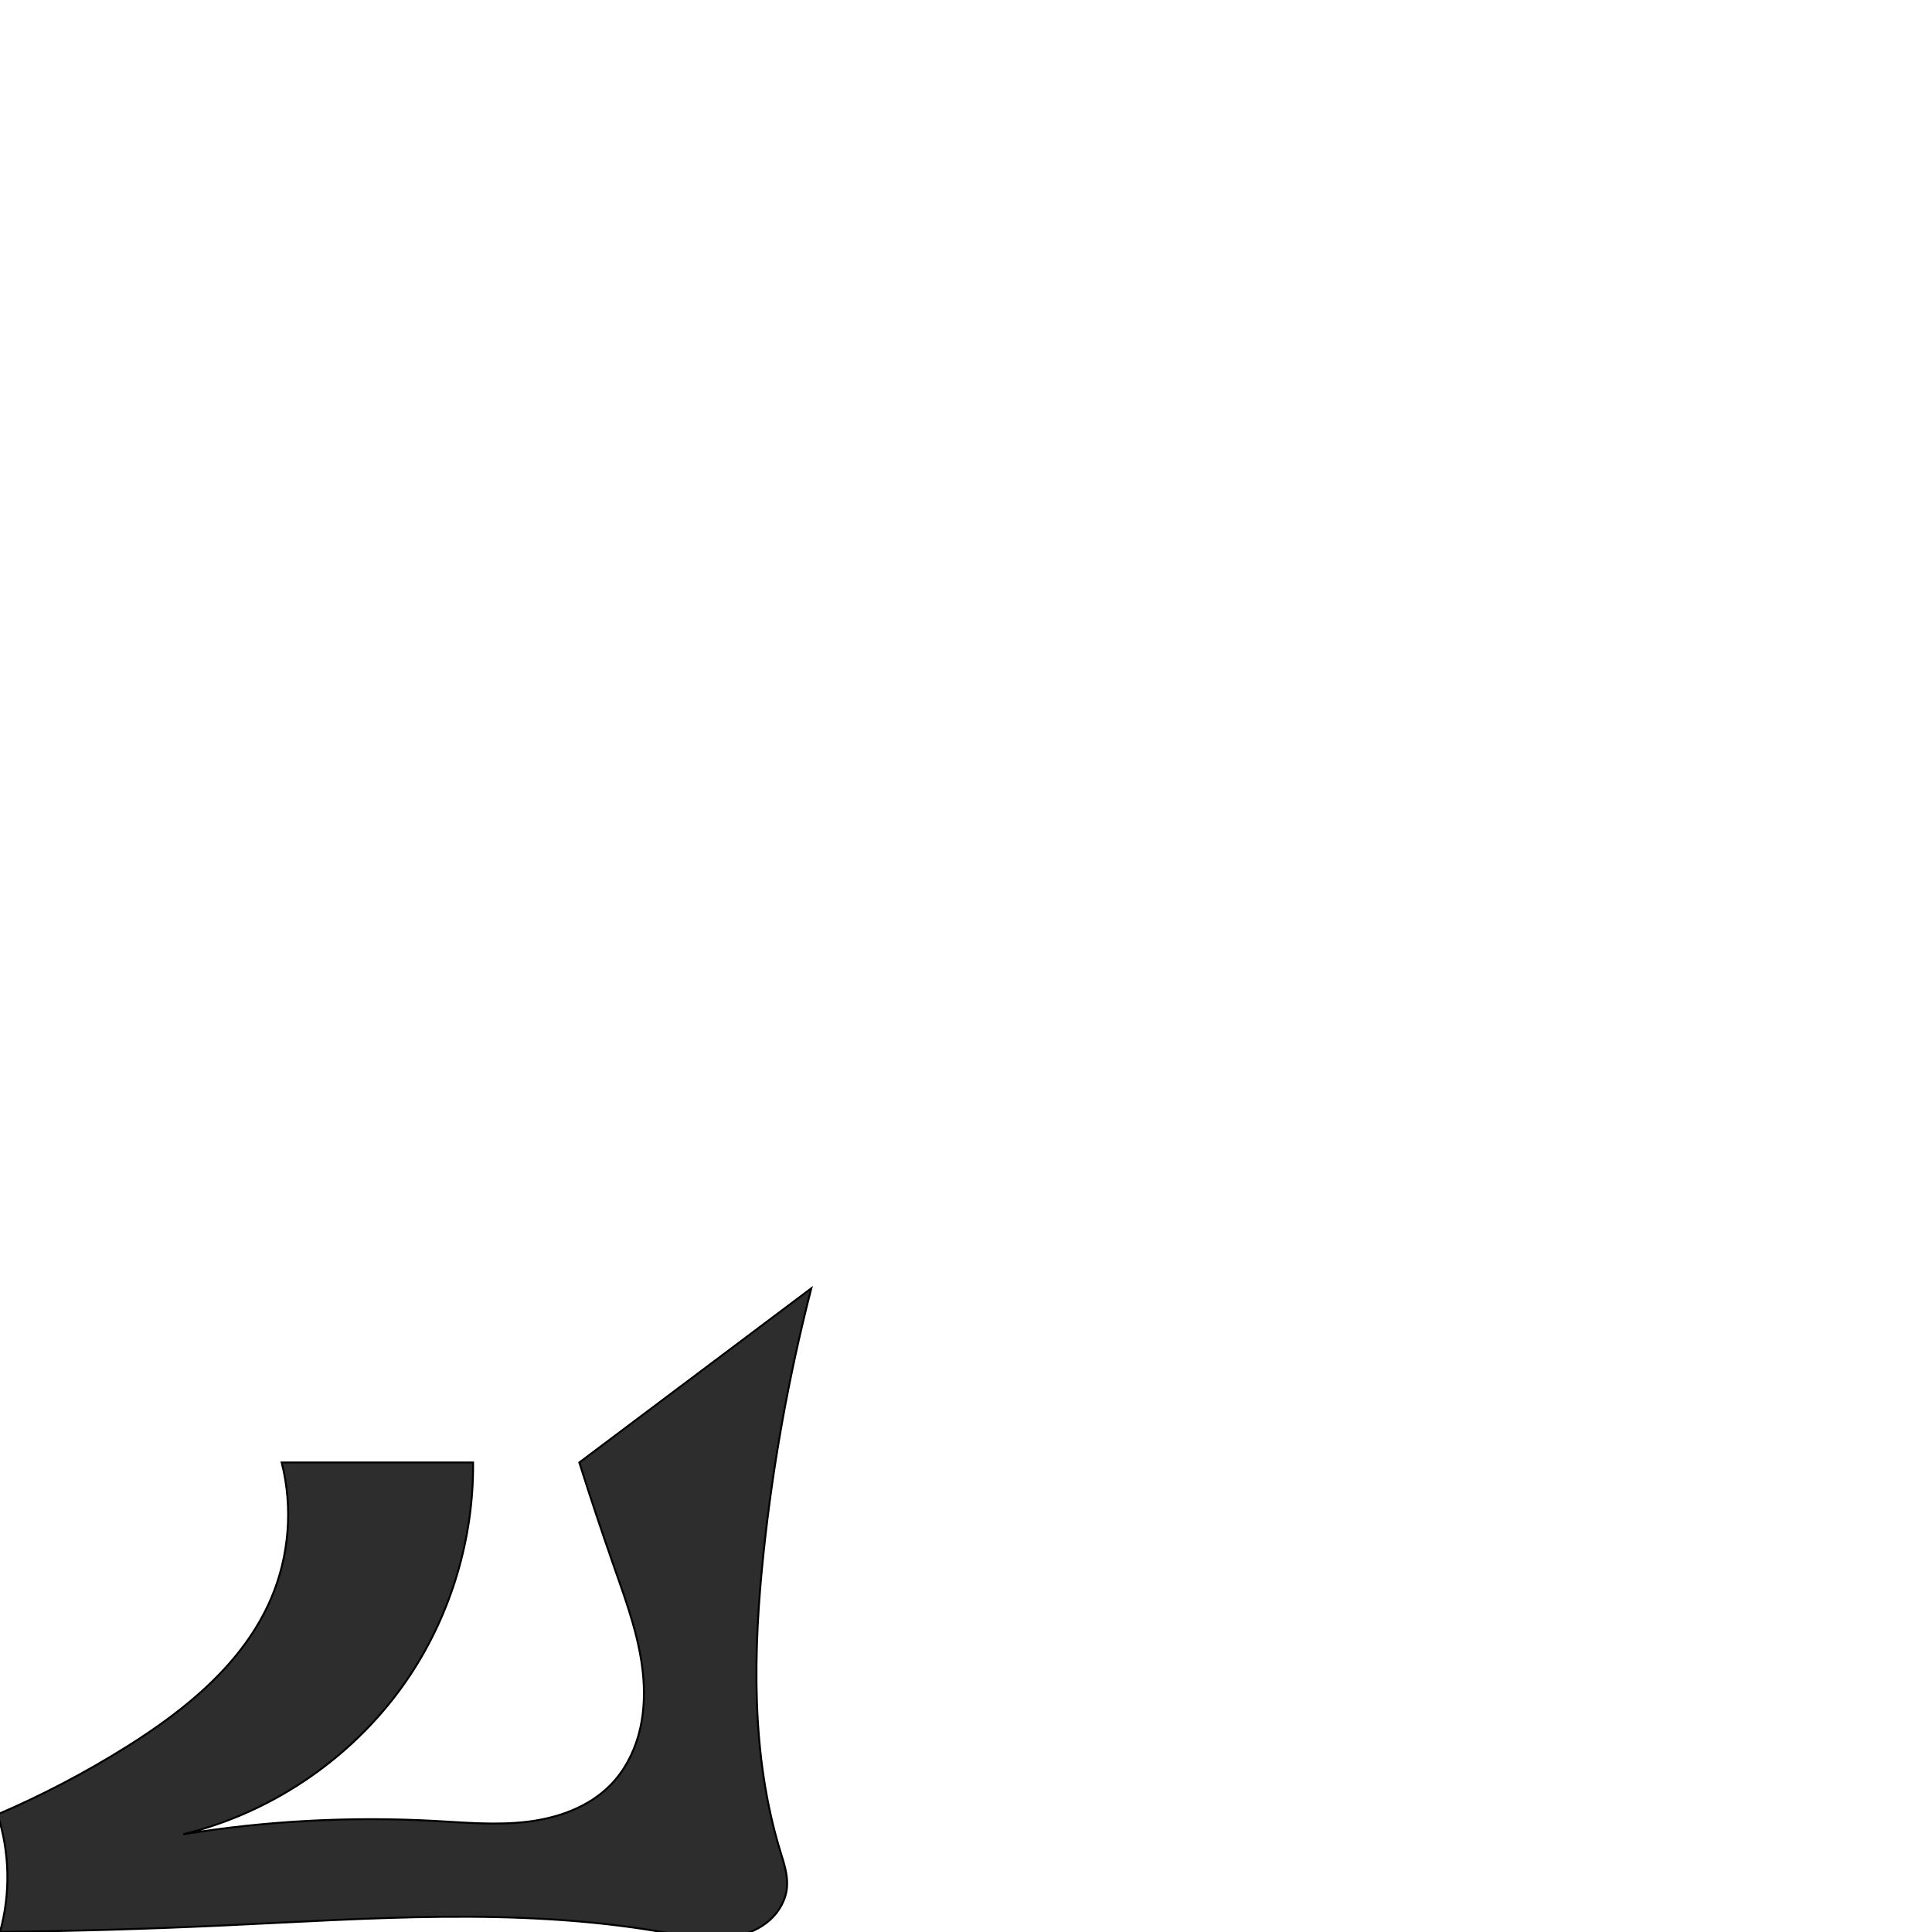
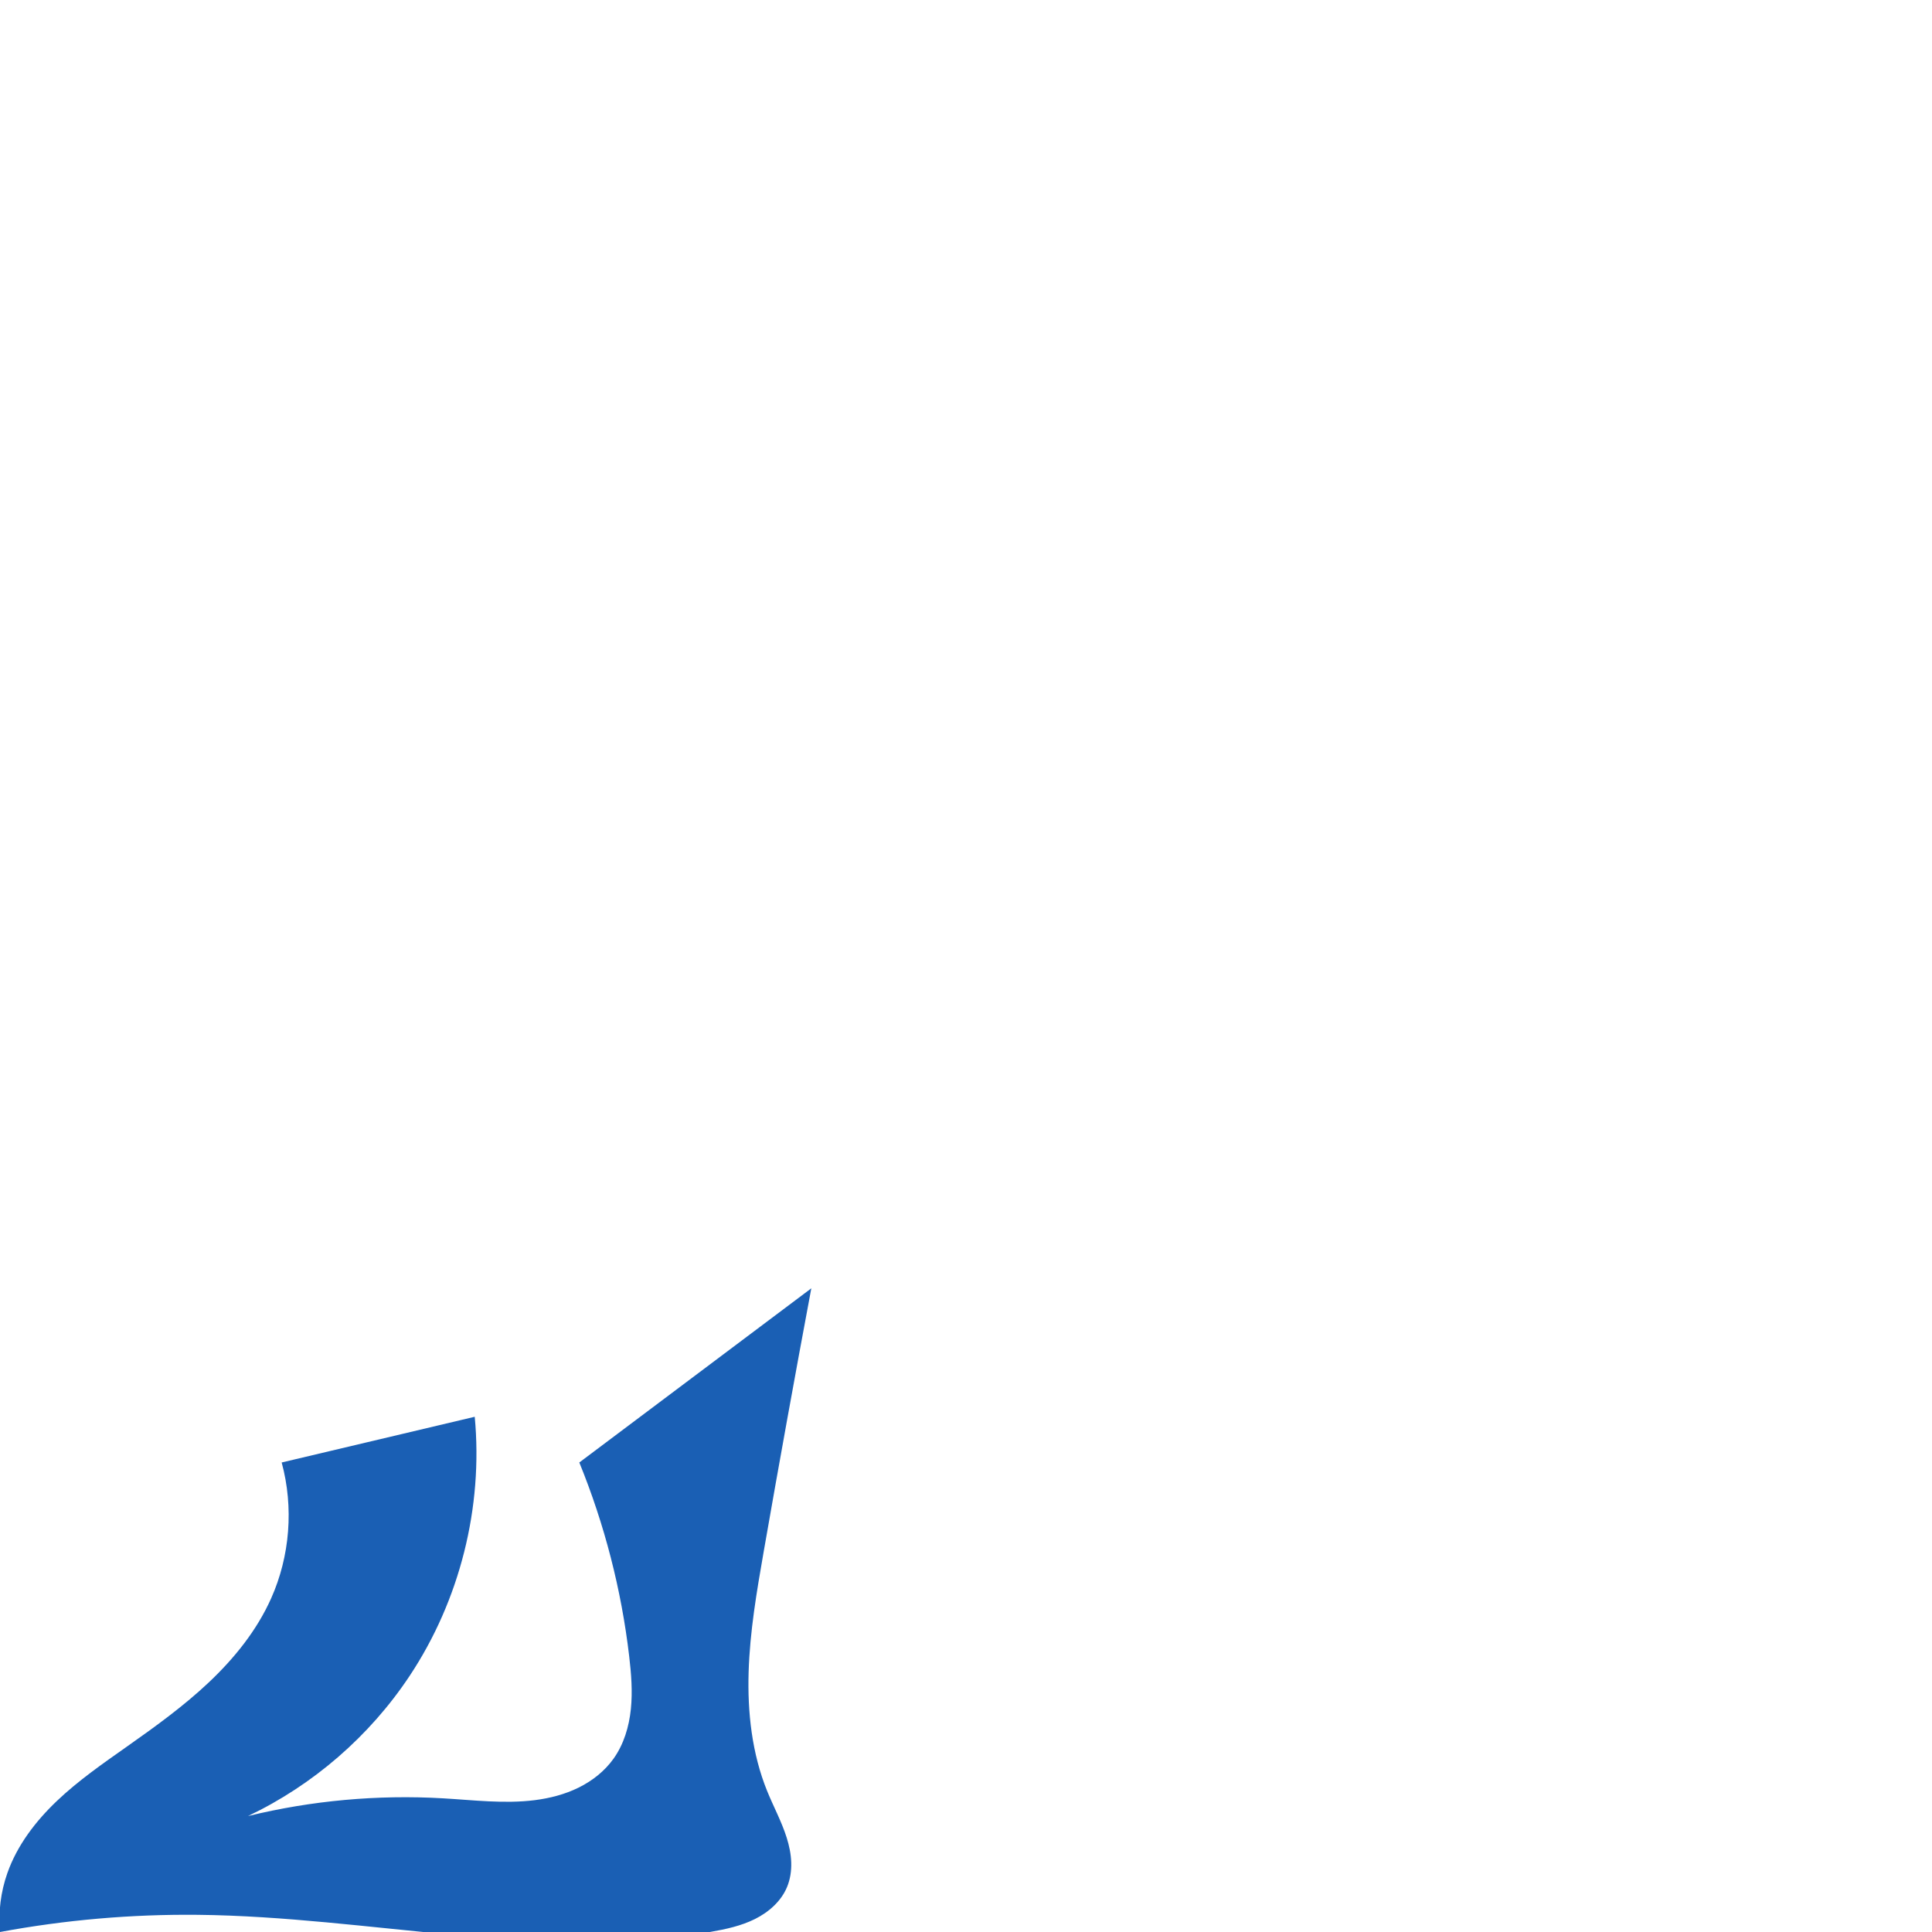
<svg xmlns="http://www.w3.org/2000/svg" xml:space="preserve" width="1000" height="1000" version="1.1" style="clip-rule:evenodd;fill-rule:evenodd;image-rendering:optimizeQuality;shape-rendering:geometricPrecision;text-rendering:geometricPrecision" viewBox="0 0 1000 1000" id="svg10">
  <defs id="defs4">
    <style type="text/css" id="style2">
   
    .fil0 {fill:#EF7F1A;fill-rule:nonzero}
   
  </style>
  </defs>
-   <path style="fill:#2d2d2d;stroke:#000000;stroke-width:1px;stroke-linecap:butt;stroke-linejoin:miter;stroke-opacity:1" d="m 145.793,756.979 c 5.91,23.221 3.952,48.371 -5.482,70.397 -14.289,33.361 -44.027,57.502 -74.782,76.771 -21.321,13.357 -43.673,25.067 -66.793,34.99 3.15,9.804 4.866,20.067 5.077,30.363 C 4.025,979.78 2.736,990.089 0,1000 c 38.548,-0.47 77.088,-1.598 115.597,-3.385 75.504,-3.504 151.741,-9.498 226.243,3.256 12.943,2.216 26.208,4.994 39.072,2.364 6.432,-1.315 12.665,-4.033 17.554,-8.415 4.889,-4.381 8.347,-10.508 8.886,-17.051 0.517,-6.275 -1.587,-12.428 -3.432,-18.448 -15.273,-49.846 -14.17,-103.236 -8.656,-155.077 4.893,-45.991 13.146,-91.625 24.674,-136.416 l -120.087,90.151 c 5.798,18.344 11.881,36.597 18.246,54.751 6.544,18.662 13.45,37.508 14.934,57.229 0.742,9.86 0.093,19.884 -2.607,29.396 -2.7,9.512 -7.504,18.507 -14.425,25.569 -11.23,11.458 -27.275,17.125 -43.206,19.027 -15.931,1.902 -32.04,0.405 -48.06,-0.46 -43.385,-2.343 -87.02,-0.02 -129.911,6.917 47.429,-11.457 90.156,-41.336 117.193,-81.955 21.607,-32.46 33.209,-71.483 32.847,-110.475 z" id="path840" />
+   <path style="fill:#1a5fb4;stroke:none;stroke-width:1px;stroke-linecap:butt;stroke-linejoin:miter;stroke-opacity:1" d="m 145.793,756.979 c 6.297,23.165 4.325,48.487 -5.482,70.397 -7.391,16.512 -18.968,30.887 -32.113,43.315 -13.145,12.428 -27.884,23.032 -42.67,33.456 -12.456,8.781 -25.036,17.509 -36.075,28.014 C 18.414,942.667 8.881,955.128 3.813,969.5 0.38,979.238 -0.93,989.717 0,1000 c 33.73,-6.263 68.068,-9.245 102.372,-8.89 88.77,0.918 178.001,24.029 265.462,8.815 7.861,-1.367 15.767,-3.075 22.909,-6.631 7.143,-3.556 13.533,-9.163 16.609,-16.525 1.681,-4.024 2.322,-8.44 2.181,-12.799 -0.14,-4.359 -1.045,-8.668 -2.355,-12.828 -2.619,-8.319 -6.83,-16.037 -10.107,-24.12 -7.858,-19.387 -10.223,-40.652 -9.586,-61.561 0.637,-20.909 4.183,-41.609 7.779,-62.216 7.942,-45.523 16.167,-90.996 24.674,-136.416 l -120.087,90.151 c 13.073,32.056 21.783,65.888 25.815,100.272 1.066,9.092 1.807,18.287 0.866,27.393 -0.941,9.106 -3.647,18.182 -8.958,25.638 -4.593,6.448 -11.008,11.491 -18.109,14.991 -7.101,3.501 -14.877,5.503 -22.732,6.49 -15.71,1.975 -31.604,-0.037 -47.411,-0.954 -33.857,-1.965 -68.004,1.138 -100.952,9.176 33.733,-16.051 62.978,-41.411 83.643,-72.531 26.001,-39.155 38.11,-87.339 33.707,-134.134 z" id="path840" />
</svg>
